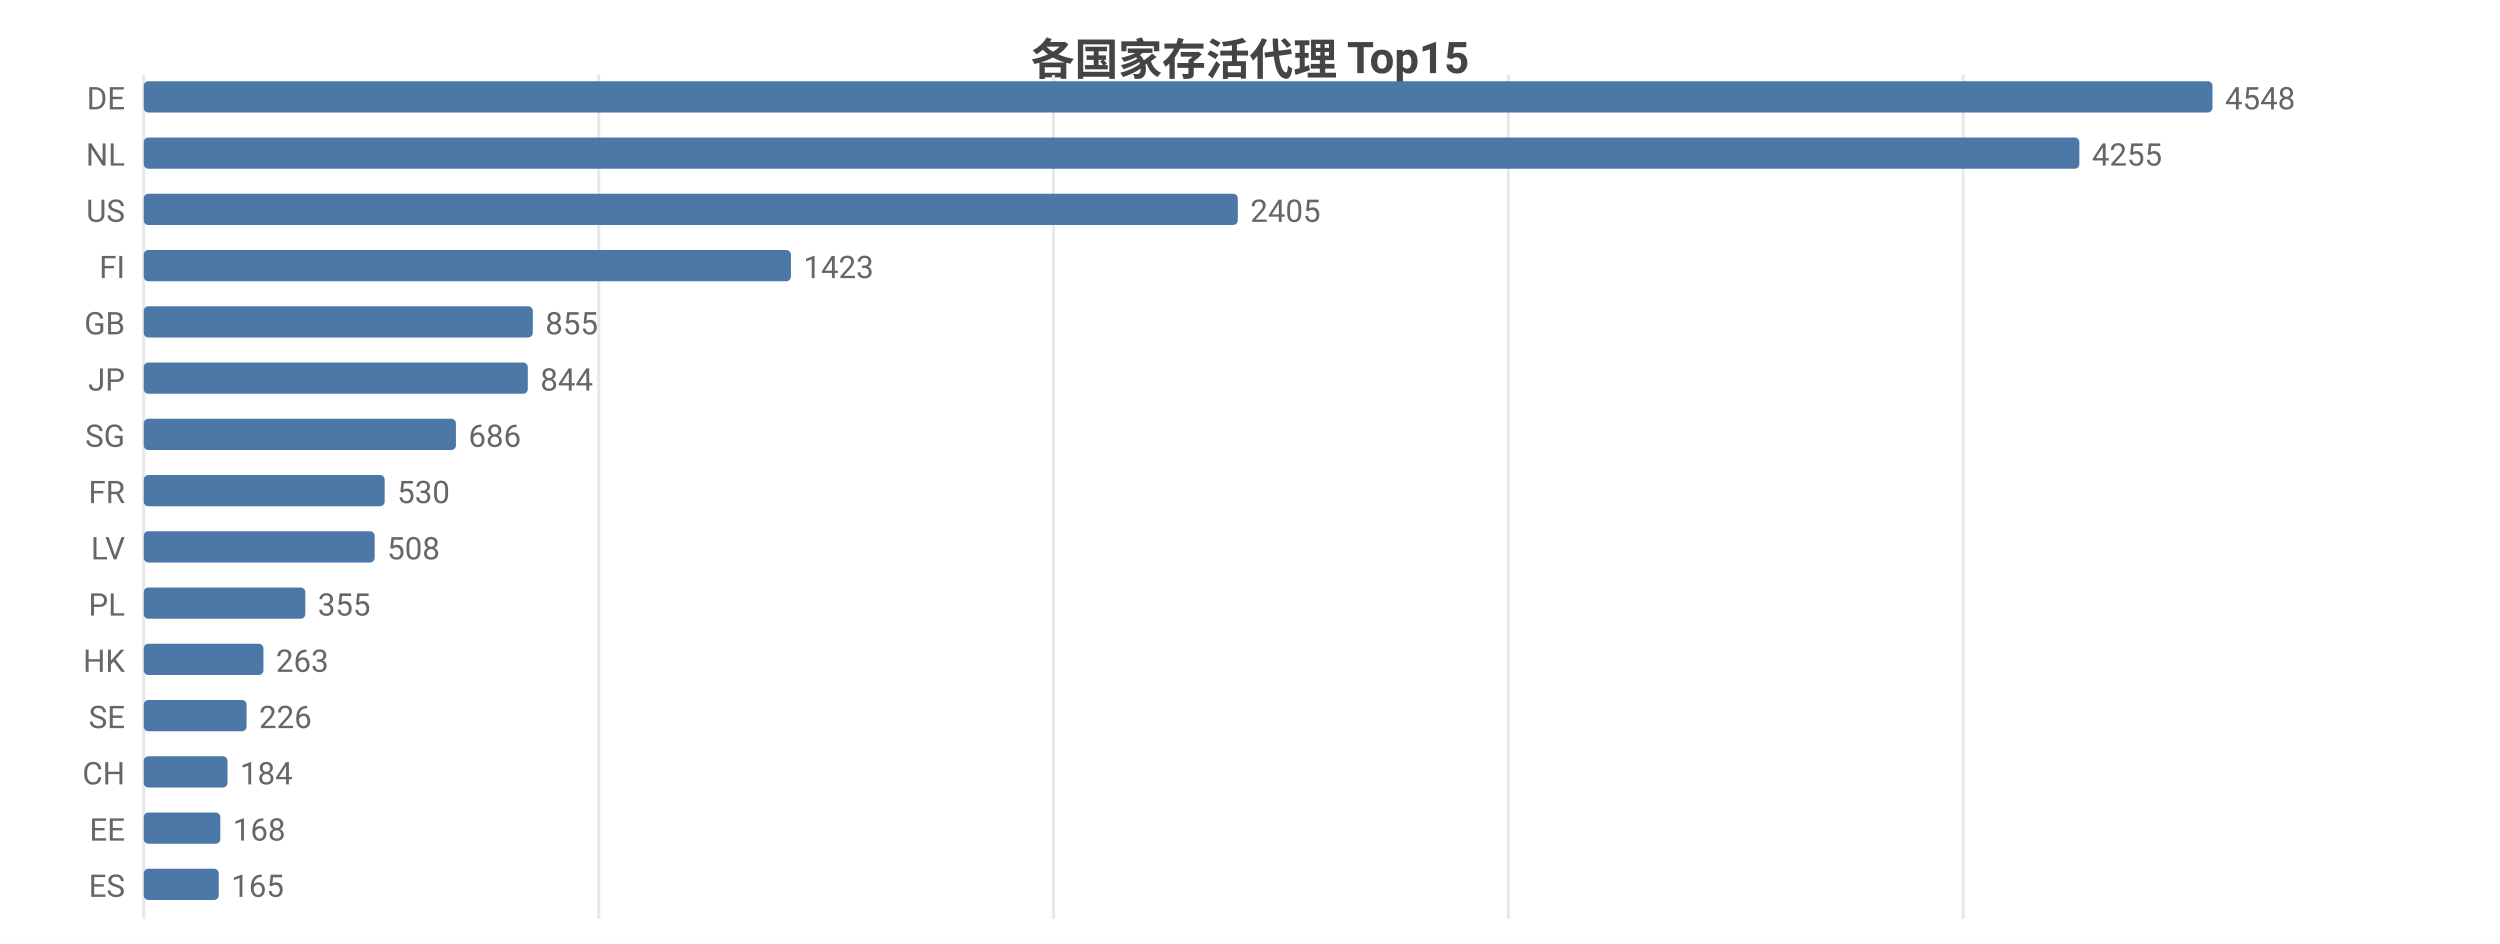
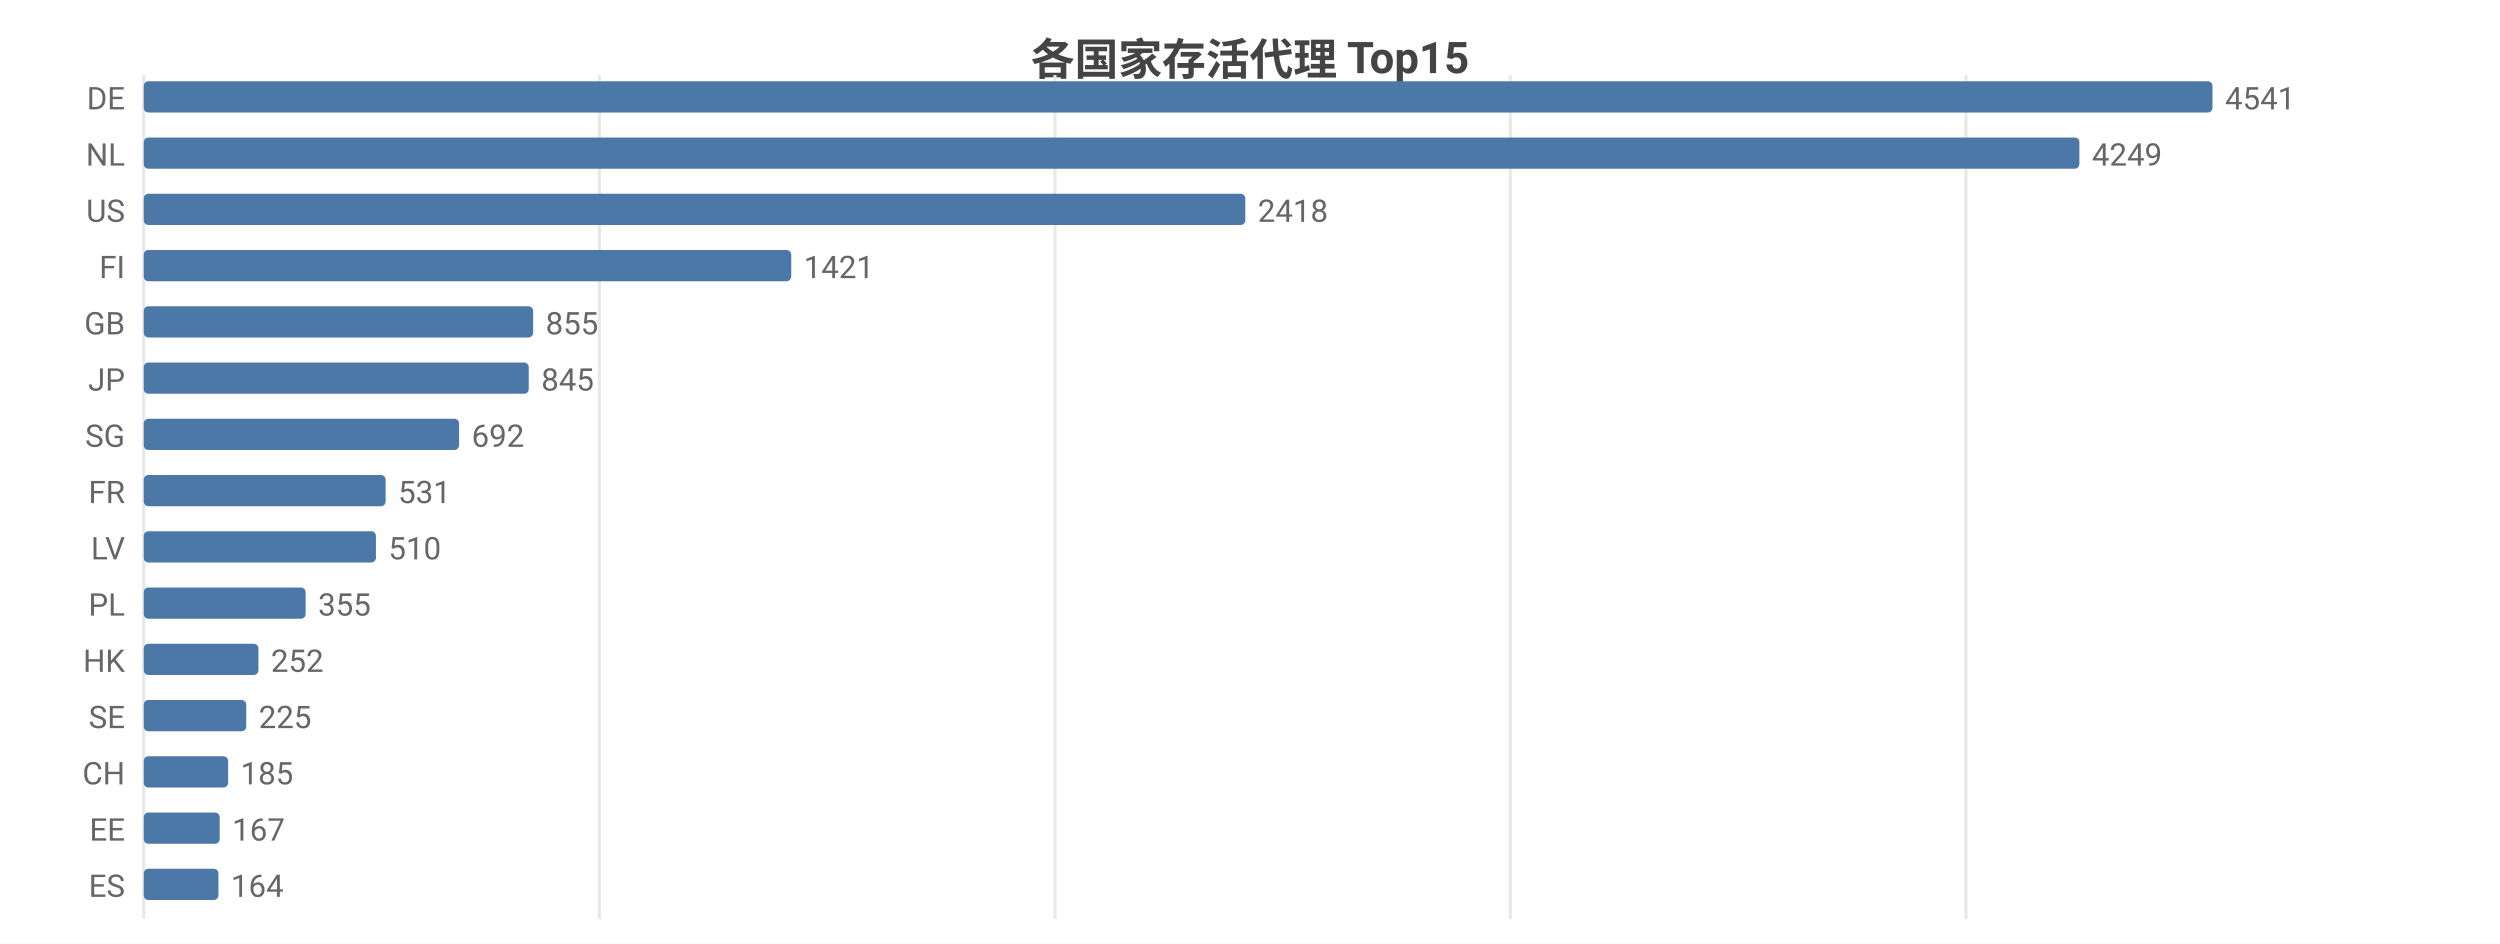
<svg xmlns="http://www.w3.org/2000/svg" width="800" height="302" viewBox="0 0 800 302">
  <rect width="800" height="302" fill="#ffffff" />
  <style>text{font-family:system-ui,-apple-system,'Segoe UI',Roboto,'PingFang SC','Microsoft YaHei','Noto Sans CJK SC',sans-serif}.g{stroke:#e8e8e8;stroke-width:1}.a{stroke:#999;stroke-width:1}.t{font-size:10px;fill:#666}.m{font-size:10px;text-anchor:middle;fill:#666}.e{font-size:10px;text-anchor:end;fill:#666}.l{font-size:11px;fill:#333}.tt{font-size:14px;font-weight:600;text-anchor:middle;fill:#444}.em{font-size:13px;text-anchor:middle;fill:#999}</style>
  <text class="tt" x="400.0" y="24">各国家存活代理 Top15</text>
  <line class="g" x1="46" y1="24" x2="46" y2="294" />
-   <line class="g" x1="191.6" y1="24" x2="191.6" y2="294" />
-   <line class="g" x1="337.1" y1="24" x2="337.1" y2="294" />
-   <line class="g" x1="482.7" y1="24" x2="482.7" y2="294" />
-   <line class="g" x1="628.2" y1="24" x2="628.2" y2="294" />
+   <line class="g" x1="191.8" y1="24" x2="191.8" y2="294" />
+   <line class="g" x1="337.6" y1="24" x2="337.6" y2="294" />
+   <line class="g" x1="483.3" y1="24" x2="483.3" y2="294" />
+   <line class="g" x1="629.1" y1="24" x2="629.1" y2="294" />
  <text class="e" x="40" y="35">DE</text>
  <rect x="46" y="26" width="662" height="10" fill="#4c78a8" rx="1.5" />
-   <text class="t" x="712" y="35">4548</text>
+   <text class="t" x="712" y="35">4541</text>
  <text class="e" x="40" y="53">NL</text>
  <rect x="46" y="44" width="619.4" height="10" fill="#4c78a8" rx="1.5" />
-   <text class="t" x="669.4" y="53">4255</text>
+   <text class="t" x="669.4" y="53">4249</text>
  <text class="e" x="40" y="71">US</text>
-   <rect x="46" y="62" width="350.1" height="10" fill="#4c78a8" rx="1.5" />
-   <text class="t" x="400.1" y="71">2405</text>
+   <rect x="46" y="62" width="352.5" height="10" fill="#4c78a8" rx="1.5" />
+   <text class="t" x="402.5" y="71">2418</text>
  <text class="e" x="40" y="89">FI</text>
-   <rect x="46" y="80" width="207.1" height="10" fill="#4c78a8" rx="1.5" />
-   <text class="t" x="257.1" y="89">1423</text>
+   <rect x="46" y="80" width="207.2" height="10" fill="#4c78a8" rx="1.5" />
+   <text class="t" x="257.2" y="89">1421</text>
  <text class="e" x="40" y="107">GB</text>
-   <rect x="46" y="98" width="124.5" height="10" fill="#4c78a8" rx="1.5" />
-   <text class="t" x="174.5" y="107">855</text>
+   <rect x="46" y="98" width="124.6" height="10" fill="#4c78a8" rx="1.5" />
+   <text class="t" x="174.6" y="107">855</text>
  <text class="e" x="40" y="125">JP</text>
-   <rect x="46" y="116" width="122.9" height="10" fill="#4c78a8" rx="1.5" />
-   <text class="t" x="172.9" y="125">844</text>
+   <rect x="46" y="116" width="123.2" height="10" fill="#4c78a8" rx="1.5" />
+   <text class="t" x="173.2" y="125">845</text>
  <text class="e" x="40" y="143">SG</text>
-   <rect x="46" y="134" width="99.9" height="10" fill="#4c78a8" rx="1.5" />
-   <text class="t" x="149.9" y="143">686</text>
+   <rect x="46" y="134" width="100.9" height="10" fill="#4c78a8" rx="1.5" />
+   <text class="t" x="150.9" y="143">692</text>
  <text class="e" x="40" y="161">FR</text>
-   <rect x="46" y="152" width="77.1" height="10" fill="#4c78a8" rx="1.5" />
-   <text class="t" x="127.1" y="161">530</text>
+   <rect x="46" y="152" width="77.4" height="10" fill="#4c78a8" rx="1.5" />
+   <text class="t" x="127.4" y="161">531</text>
  <text class="e" x="40" y="179">LV</text>
-   <rect x="46" y="170" width="73.9" height="10" fill="#4c78a8" rx="1.5" />
-   <text class="t" x="123.9" y="179">508</text>
+   <rect x="46" y="170" width="74.3" height="10" fill="#4c78a8" rx="1.5" />
+   <text class="t" x="124.3" y="179">510</text>
  <text class="e" x="40" y="197">PL</text>
-   <rect x="46" y="188" width="51.7" height="10" fill="#4c78a8" rx="1.5" />
-   <text class="t" x="101.7" y="197">355</text>
+   <rect x="46" y="188" width="51.8" height="10" fill="#4c78a8" rx="1.5" />
+   <text class="t" x="101.8" y="197">355</text>
  <text class="e" x="40" y="215">HK</text>
-   <rect x="46" y="206" width="38.3" height="10" fill="#4c78a8" rx="1.5" />
-   <text class="t" x="88.3" y="215">263</text>
+   <rect x="46" y="206" width="36.7" height="10" fill="#4c78a8" rx="1.5" />
+   <text class="t" x="86.7" y="215">252</text>
  <text class="e" x="40" y="233">SE</text>
-   <rect x="46" y="224" width="32.9" height="10" fill="#4c78a8" rx="1.5" />
-   <text class="t" x="82.9" y="233">226</text>
+   <rect x="46" y="224" width="32.8" height="10" fill="#4c78a8" rx="1.5" />
+   <text class="t" x="82.8" y="233">225</text>
  <text class="e" x="40" y="251">CH</text>
-   <rect x="46" y="242" width="26.8" height="10" fill="#4c78a8" rx="1.5" />
-   <text class="t" x="76.8" y="251">184</text>
+   <rect x="46" y="242" width="27.0" height="10" fill="#4c78a8" rx="1.5" />
+   <text class="t" x="77.0" y="251">185</text>
  <text class="e" x="40" y="269">EE</text>
-   <rect x="46" y="260" width="24.5" height="10" fill="#4c78a8" rx="1.5" />
-   <text class="t" x="74.5" y="269">168</text>
+   <rect x="46" y="260" width="24.3" height="10" fill="#4c78a8" rx="1.5" />
+   <text class="t" x="74.3" y="269">167</text>
  <text class="e" x="40" y="287">ES</text>
-   <rect x="46" y="278" width="24.0" height="10" fill="#4c78a8" rx="1.5" />
-   <text class="t" x="74.0" y="287">165</text>
+   <rect x="46" y="278" width="23.9" height="10" fill="#4c78a8" rx="1.5" />
+   <text class="t" x="73.9" y="287">164</text>
</svg>
